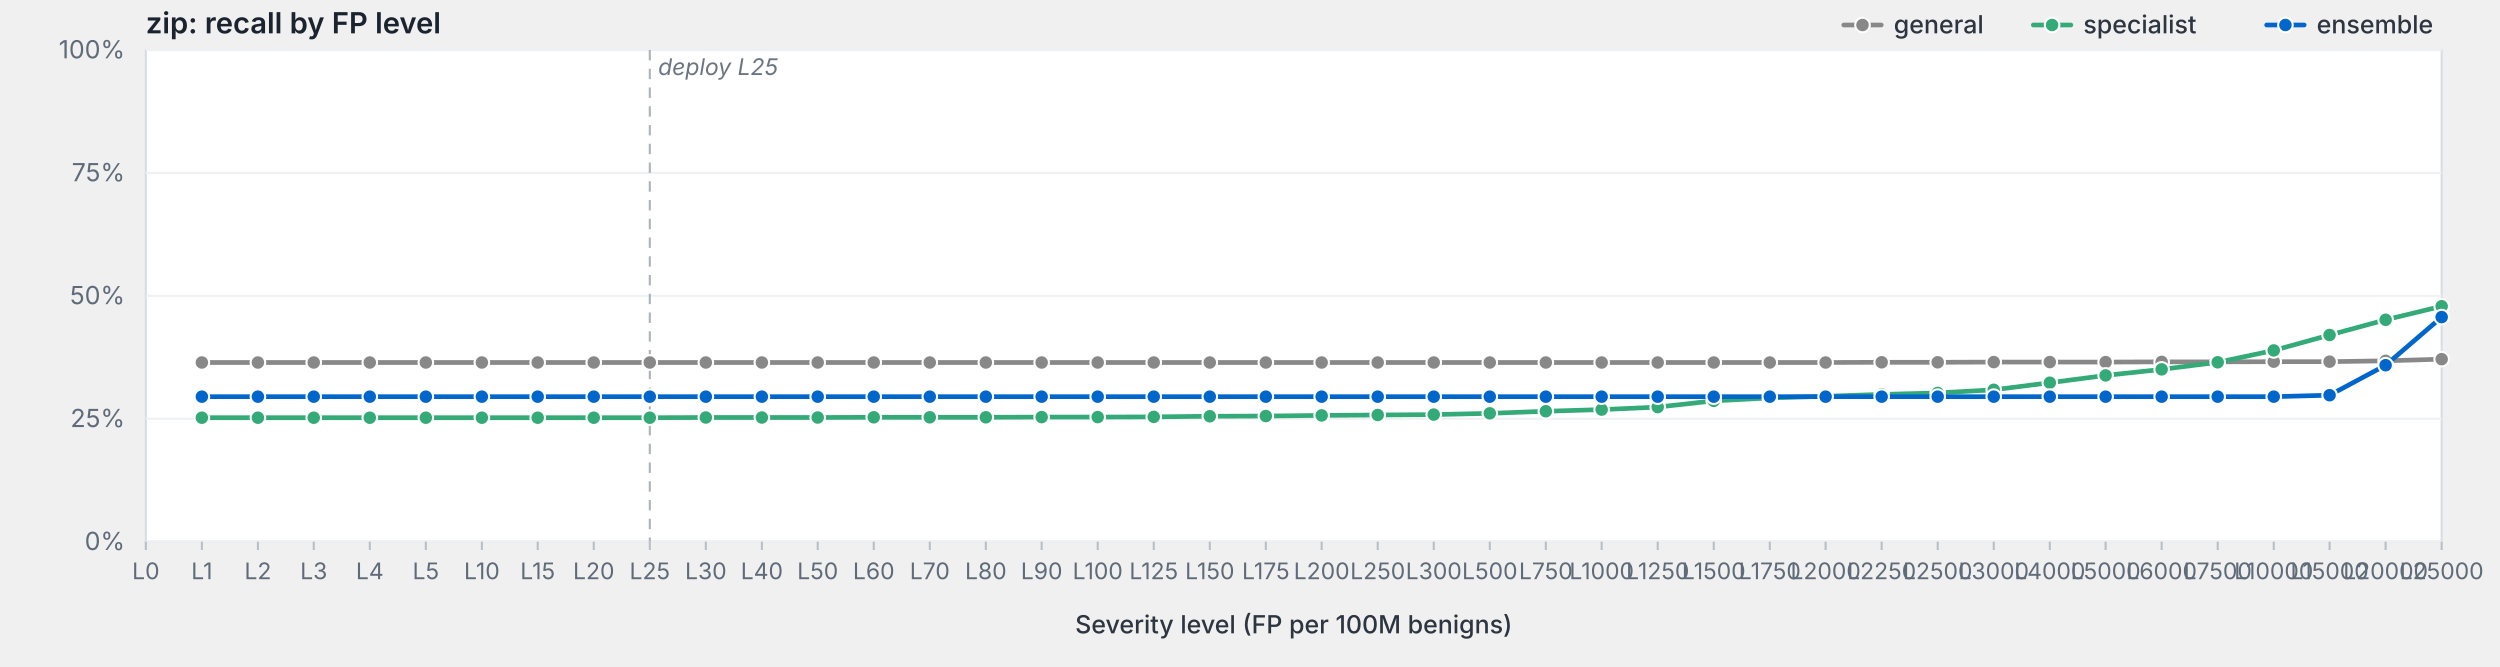
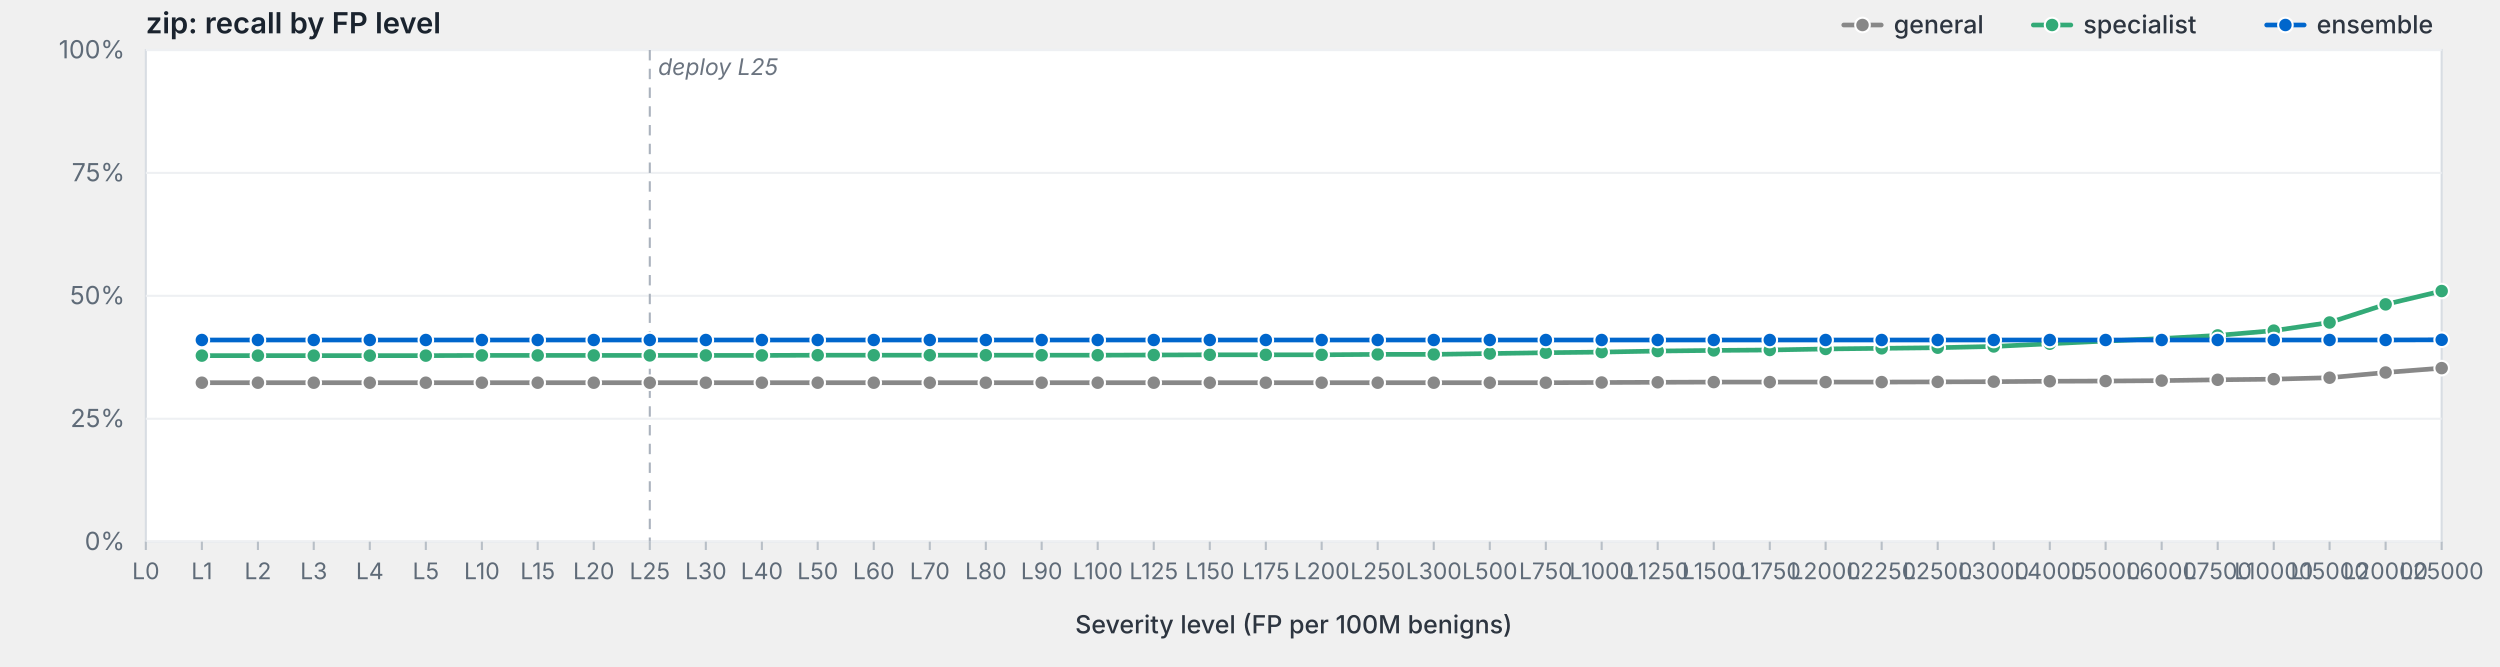
<svg xmlns="http://www.w3.org/2000/svg" viewBox="0 0 1200 320" width="1200" height="320" preserveAspectRatio="xMidYMid meet" role="img" aria-label="zip: recall by FP level">
  <style>svg { background: #fdfdfd; }.frame { fill: #fff; stroke: #d8dde3; stroke-width: 1; }.grid { stroke: #eef0f3; stroke-width: 1; }.tick { stroke: #b8bfc7; stroke-width: 1; }.axis-label { fill: #5f6b78; font-family: -apple-system, BlinkMacSystemFont, "Segoe UI", system-ui, sans-serif; font-size: 12px; }.x-label { fill: #5f6b78; font-family: -apple-system, BlinkMacSystemFont, "Segoe UI", system-ui, sans-serif; font-size: 11px; }.axis-title { fill: #2d3540; font-family: -apple-system, BlinkMacSystemFont, "Segoe UI", system-ui, sans-serif; font-size: 12px; font-weight: 500; }.title { fill: #1a232e; font-family: -apple-system, BlinkMacSystemFont, "Segoe UI", system-ui, sans-serif; font-size: 14px; font-weight: 600; }.deploy-marker { stroke: #aab2bd; stroke-width: 1; stroke-dasharray: 5,4; }.deploy-label { fill: #6b7480; font-family: -apple-system, BlinkMacSystemFont, "Segoe UI", system-ui, sans-serif; font-size: 11px; font-style: italic; }.curve { fill: none; stroke-width: 2.25; stroke-linejoin: round; stroke-linecap: round; }.marker { stroke: #fff; stroke-width: 1; }.legend-text { fill: #2d3540; font-family: -apple-system, BlinkMacSystemFont, "Segoe UI", system-ui, sans-serif; font-size: 12px; font-weight: 500; }</style>
  <text class="title" x="70" y="16">zip: recall by FP level</text>
  <rect class="frame" x="70" y="24" width="1102" height="236" />
  <line class="grid" x1="70" y1="260.0" x2="1172" y2="260.0" />
  <text class="axis-label" x="60" y="264.0" text-anchor="end">0%</text>
  <line class="grid" x1="70" y1="201.0" x2="1172" y2="201.0" />
  <text class="axis-label" x="60" y="205.0" text-anchor="end">25%</text>
  <line class="grid" x1="70" y1="142.0" x2="1172" y2="142.0" />
  <text class="axis-label" x="60" y="146.0" text-anchor="end">50%</text>
  <line class="grid" x1="70" y1="83.0" x2="1172" y2="83.0" />
  <text class="axis-label" x="60" y="87.0" text-anchor="end">75%</text>
  <line class="grid" x1="70" y1="24.0" x2="1172" y2="24.0" />
  <text class="axis-label" x="60" y="28.0" text-anchor="end">100%</text>
  <line class="deploy-marker" x1="311.9" y1="24" x2="311.9" y2="260" />
  <text class="deploy-label" x="315.9" y="36" text-anchor="start">deploy L25</text>
  <line class="tick" x1="70.0" y1="260" x2="70.0" y2="264" />
  <text class="x-label" x="70.0" y="278" text-anchor="middle">L0</text>
  <line class="tick" x1="96.9" y1="260" x2="96.9" y2="264" />
  <text class="x-label" x="96.9" y="278" text-anchor="middle">L1</text>
  <line class="tick" x1="123.8" y1="260" x2="123.8" y2="264" />
  <text class="x-label" x="123.8" y="278" text-anchor="middle">L2</text>
  <line class="tick" x1="150.6" y1="260" x2="150.6" y2="264" />
  <text class="x-label" x="150.6" y="278" text-anchor="middle">L3</text>
  <line class="tick" x1="177.5" y1="260" x2="177.5" y2="264" />
  <text class="x-label" x="177.5" y="278" text-anchor="middle">L4</text>
  <line class="tick" x1="204.4" y1="260" x2="204.4" y2="264" />
  <text class="x-label" x="204.4" y="278" text-anchor="middle">L5</text>
  <line class="tick" x1="231.3" y1="260" x2="231.3" y2="264" />
  <text class="x-label" x="231.3" y="278" text-anchor="middle">L10</text>
  <line class="tick" x1="258.1" y1="260" x2="258.1" y2="264" />
  <text class="x-label" x="258.1" y="278" text-anchor="middle">L15</text>
  <line class="tick" x1="285.0" y1="260" x2="285.0" y2="264" />
  <text class="x-label" x="285.0" y="278" text-anchor="middle">L20</text>
  <line class="tick" x1="311.9" y1="260" x2="311.9" y2="264" />
  <text class="x-label" x="311.9" y="278" text-anchor="middle">L25</text>
  <line class="tick" x1="338.8" y1="260" x2="338.8" y2="264" />
  <text class="x-label" x="338.8" y="278" text-anchor="middle">L30</text>
  <line class="tick" x1="365.7" y1="260" x2="365.7" y2="264" />
  <text class="x-label" x="365.7" y="278" text-anchor="middle">L40</text>
  <line class="tick" x1="392.5" y1="260" x2="392.5" y2="264" />
  <text class="x-label" x="392.5" y="278" text-anchor="middle">L50</text>
  <line class="tick" x1="419.4" y1="260" x2="419.4" y2="264" />
  <text class="x-label" x="419.4" y="278" text-anchor="middle">L60</text>
  <line class="tick" x1="446.3" y1="260" x2="446.3" y2="264" />
  <text class="x-label" x="446.3" y="278" text-anchor="middle">L70</text>
  <line class="tick" x1="473.2" y1="260" x2="473.2" y2="264" />
  <text class="x-label" x="473.2" y="278" text-anchor="middle">L80</text>
  <line class="tick" x1="500.0" y1="260" x2="500.0" y2="264" />
  <text class="x-label" x="500.0" y="278" text-anchor="middle">L90</text>
  <line class="tick" x1="526.9" y1="260" x2="526.9" y2="264" />
  <text class="x-label" x="526.9" y="278" text-anchor="middle">L100</text>
  <line class="tick" x1="553.8" y1="260" x2="553.8" y2="264" />
  <text class="x-label" x="553.8" y="278" text-anchor="middle">L125</text>
  <line class="tick" x1="580.7" y1="260" x2="580.7" y2="264" />
  <text class="x-label" x="580.7" y="278" text-anchor="middle">L150</text>
  <line class="tick" x1="607.6" y1="260" x2="607.6" y2="264" />
  <text class="x-label" x="607.6" y="278" text-anchor="middle">L175</text>
  <line class="tick" x1="634.4" y1="260" x2="634.4" y2="264" />
  <text class="x-label" x="634.4" y="278" text-anchor="middle">L200</text>
  <line class="tick" x1="661.3" y1="260" x2="661.3" y2="264" />
  <text class="x-label" x="661.3" y="278" text-anchor="middle">L250</text>
  <line class="tick" x1="688.2" y1="260" x2="688.2" y2="264" />
  <text class="x-label" x="688.2" y="278" text-anchor="middle">L300</text>
  <line class="tick" x1="715.1" y1="260" x2="715.1" y2="264" />
  <text class="x-label" x="715.1" y="278" text-anchor="middle">L500</text>
  <line class="tick" x1="742.0" y1="260" x2="742.0" y2="264" />
  <text class="x-label" x="742.0" y="278" text-anchor="middle">L750</text>
  <line class="tick" x1="768.8" y1="260" x2="768.8" y2="264" />
  <text class="x-label" x="768.8" y="278" text-anchor="middle">L1000</text>
  <line class="tick" x1="795.7" y1="260" x2="795.7" y2="264" />
  <text class="x-label" x="795.7" y="278" text-anchor="middle">L1250</text>
  <line class="tick" x1="822.6" y1="260" x2="822.6" y2="264" />
  <text class="x-label" x="822.6" y="278" text-anchor="middle">L1500</text>
  <line class="tick" x1="849.5" y1="260" x2="849.5" y2="264" />
  <text class="x-label" x="849.5" y="278" text-anchor="middle">L1750</text>
  <line class="tick" x1="876.3" y1="260" x2="876.3" y2="264" />
  <text class="x-label" x="876.3" y="278" text-anchor="middle">L2000</text>
  <line class="tick" x1="903.2" y1="260" x2="903.2" y2="264" />
  <text class="x-label" x="903.2" y="278" text-anchor="middle">L2250</text>
  <line class="tick" x1="930.1" y1="260" x2="930.1" y2="264" />
  <text class="x-label" x="930.1" y="278" text-anchor="middle">L2500</text>
  <line class="tick" x1="957.0" y1="260" x2="957.0" y2="264" />
  <text class="x-label" x="957.0" y="278" text-anchor="middle">L3000</text>
  <line class="tick" x1="983.9" y1="260" x2="983.9" y2="264" />
  <text class="x-label" x="983.9" y="278" text-anchor="middle">L4000</text>
  <line class="tick" x1="1010.7" y1="260" x2="1010.7" y2="264" />
  <text class="x-label" x="1010.7" y="278" text-anchor="middle">L5000</text>
  <line class="tick" x1="1037.6" y1="260" x2="1037.6" y2="264" />
  <text class="x-label" x="1037.6" y="278" text-anchor="middle">L6000</text>
  <line class="tick" x1="1064.5" y1="260" x2="1064.5" y2="264" />
  <text class="x-label" x="1064.5" y="278" text-anchor="middle">L7500</text>
  <line class="tick" x1="1091.4" y1="260" x2="1091.4" y2="264" />
  <text class="x-label" x="1091.4" y="278" text-anchor="middle">L10000</text>
  <line class="tick" x1="1118.2" y1="260" x2="1118.2" y2="264" />
  <text class="x-label" x="1118.2" y="278" text-anchor="middle">L15000</text>
  <line class="tick" x1="1145.1" y1="260" x2="1145.1" y2="264" />
  <text class="x-label" x="1145.1" y="278" text-anchor="middle">L20000</text>
  <line class="tick" x1="1172.0" y1="260" x2="1172.0" y2="264" />
  <text class="x-label" x="1172.0" y="278" text-anchor="middle">L25000</text>
  <text class="axis-title" x="621.0" y="304" text-anchor="middle">Severity level (FP per 100M benigns)</text>
-   <path class="curve" d="M96.9,174.0 L123.8,174.0 L150.6,174.0 L177.5,174.0 L204.4,174.0 L231.3,174.0 L258.1,174.0 L285.0,174.0 L311.9,174.0 L338.8,174.0 L365.7,174.0 L392.5,174.0 L419.4,174.0 L446.3,174.0 L473.2,174.0 L500.0,174.0 L526.9,174.0 L553.8,174.0 L580.7,174.0 L607.6,174.0 L634.4,174.0 L661.3,174.0 L688.2,174.0 L715.1,174.0 L742.0,174.0 L768.8,174.0 L795.7,174.0 L822.6,174.0 L849.5,174.0 L876.3,174.0 L903.2,173.9 L930.1,173.9 L957.0,173.8 L983.9,173.8 L1010.7,173.8 L1037.6,173.7 L1064.5,173.7 L1091.4,173.6 L1118.2,173.6 L1145.1,173.2 L1172.0,172.4" stroke="#888" />
-   <circle class="marker" cx="96.9" cy="174.0" r="3.5" fill="#888" />
-   <circle class="marker" cx="123.8" cy="174.0" r="3.5" fill="#888" />
-   <circle class="marker" cx="150.6" cy="174.0" r="3.5" fill="#888" />
-   <circle class="marker" cx="177.5" cy="174.0" r="3.5" fill="#888" />
-   <circle class="marker" cx="204.4" cy="174.0" r="3.5" fill="#888" />
-   <circle class="marker" cx="231.3" cy="174.0" r="3.5" fill="#888" />
-   <circle class="marker" cx="258.1" cy="174.0" r="3.5" fill="#888" />
-   <circle class="marker" cx="285.0" cy="174.0" r="3.5" fill="#888" />
-   <circle class="marker" cx="311.9" cy="174.0" r="3.5" fill="#888" />
-   <circle class="marker" cx="338.8" cy="174.0" r="3.5" fill="#888" />
-   <circle class="marker" cx="365.7" cy="174.0" r="3.5" fill="#888" />
-   <circle class="marker" cx="392.5" cy="174.0" r="3.5" fill="#888" />
-   <circle class="marker" cx="419.4" cy="174.0" r="3.5" fill="#888" />
-   <circle class="marker" cx="446.3" cy="174.0" r="3.5" fill="#888" />
-   <circle class="marker" cx="473.2" cy="174.0" r="3.5" fill="#888" />
-   <circle class="marker" cx="500.0" cy="174.0" r="3.5" fill="#888" />
-   <circle class="marker" cx="526.9" cy="174.0" r="3.5" fill="#888" />
-   <circle class="marker" cx="553.8" cy="174.0" r="3.5" fill="#888" />
-   <circle class="marker" cx="580.7" cy="174.0" r="3.5" fill="#888" />
-   <circle class="marker" cx="607.6" cy="174.0" r="3.5" fill="#888" />
-   <circle class="marker" cx="634.4" cy="174.0" r="3.5" fill="#888" />
-   <circle class="marker" cx="661.3" cy="174.0" r="3.5" fill="#888" />
-   <circle class="marker" cx="688.2" cy="174.0" r="3.5" fill="#888" />
-   <circle class="marker" cx="715.1" cy="174.0" r="3.5" fill="#888" />
-   <circle class="marker" cx="742.0" cy="174.0" r="3.5" fill="#888" />
-   <circle class="marker" cx="768.8" cy="174.0" r="3.5" fill="#888" />
-   <circle class="marker" cx="795.7" cy="174.0" r="3.5" fill="#888" />
-   <circle class="marker" cx="822.6" cy="174.0" r="3.5" fill="#888" />
-   <circle class="marker" cx="849.5" cy="174.0" r="3.5" fill="#888" />
-   <circle class="marker" cx="876.3" cy="174.0" r="3.5" fill="#888" />
-   <circle class="marker" cx="903.2" cy="173.9" r="3.5" fill="#888" />
-   <circle class="marker" cx="930.1" cy="173.9" r="3.5" fill="#888" />
-   <circle class="marker" cx="957.0" cy="173.8" r="3.5" fill="#888" />
-   <circle class="marker" cx="983.9" cy="173.8" r="3.5" fill="#888" />
-   <circle class="marker" cx="1010.7" cy="173.8" r="3.5" fill="#888" />
-   <circle class="marker" cx="1037.6" cy="173.7" r="3.5" fill="#888" />
-   <circle class="marker" cx="1064.5" cy="173.7" r="3.5" fill="#888" />
-   <circle class="marker" cx="1091.4" cy="173.6" r="3.5" fill="#888" />
-   <circle class="marker" cx="1118.2" cy="173.6" r="3.5" fill="#888" />
-   <circle class="marker" cx="1145.1" cy="173.2" r="3.5" fill="#888" />
-   <circle class="marker" cx="1172.0" cy="172.4" r="3.5" fill="#888" />
-   <path class="curve" d="M96.9,200.5 L123.8,200.5 L150.6,200.5 L177.5,200.5 L204.4,200.5 L231.3,200.5 L258.1,200.5 L285.0,200.5 L311.9,200.5 L338.8,200.4 L365.7,200.4 L392.5,200.4 L419.4,200.3 L446.3,200.3 L473.2,200.3 L500.0,200.2 L526.9,200.2 L553.8,200.1 L580.7,199.8 L607.6,199.7 L634.4,199.4 L661.3,199.2 L688.2,199.0 L715.1,198.4 L742.0,197.4 L768.8,196.6 L795.7,195.4 L822.6,192.4 L849.5,191.0 L876.3,190.2 L903.2,189.3 L930.1,188.6 L957.0,187.1 L983.9,183.7 L1010.7,180.2 L1037.6,177.3 L1064.5,173.9 L1091.4,168.2 L1118.2,160.8 L1145.1,153.5 L1172.0,147.0" stroke="#3a7" />
-   <circle class="marker" cx="96.9" cy="200.5" r="3.5" fill="#3a7" />
-   <circle class="marker" cx="123.8" cy="200.5" r="3.5" fill="#3a7" />
-   <circle class="marker" cx="150.6" cy="200.5" r="3.5" fill="#3a7" />
-   <circle class="marker" cx="177.5" cy="200.5" r="3.5" fill="#3a7" />
-   <circle class="marker" cx="204.4" cy="200.5" r="3.5" fill="#3a7" />
-   <circle class="marker" cx="231.3" cy="200.5" r="3.5" fill="#3a7" />
-   <circle class="marker" cx="258.1" cy="200.5" r="3.5" fill="#3a7" />
-   <circle class="marker" cx="285.0" cy="200.5" r="3.5" fill="#3a7" />
-   <circle class="marker" cx="311.9" cy="200.5" r="3.5" fill="#3a7" />
-   <circle class="marker" cx="338.8" cy="200.4" r="3.5" fill="#3a7" />
-   <circle class="marker" cx="365.7" cy="200.4" r="3.5" fill="#3a7" />
-   <circle class="marker" cx="392.5" cy="200.4" r="3.5" fill="#3a7" />
-   <circle class="marker" cx="419.4" cy="200.3" r="3.5" fill="#3a7" />
-   <circle class="marker" cx="446.3" cy="200.3" r="3.5" fill="#3a7" />
-   <circle class="marker" cx="473.2" cy="200.3" r="3.5" fill="#3a7" />
-   <circle class="marker" cx="500.0" cy="200.2" r="3.5" fill="#3a7" />
-   <circle class="marker" cx="526.9" cy="200.2" r="3.5" fill="#3a7" />
-   <circle class="marker" cx="553.8" cy="200.1" r="3.5" fill="#3a7" />
-   <circle class="marker" cx="580.7" cy="199.8" r="3.5" fill="#3a7" />
-   <circle class="marker" cx="607.6" cy="199.7" r="3.5" fill="#3a7" />
-   <circle class="marker" cx="634.4" cy="199.4" r="3.5" fill="#3a7" />
-   <circle class="marker" cx="661.3" cy="199.2" r="3.5" fill="#3a7" />
-   <circle class="marker" cx="688.2" cy="199.0" r="3.5" fill="#3a7" />
-   <circle class="marker" cx="715.1" cy="198.4" r="3.5" fill="#3a7" />
-   <circle class="marker" cx="742.0" cy="197.4" r="3.5" fill="#3a7" />
-   <circle class="marker" cx="768.8" cy="196.6" r="3.5" fill="#3a7" />
-   <circle class="marker" cx="795.7" cy="195.4" r="3.5" fill="#3a7" />
-   <circle class="marker" cx="822.6" cy="192.4" r="3.5" fill="#3a7" />
-   <circle class="marker" cx="849.5" cy="191.0" r="3.5" fill="#3a7" />
-   <circle class="marker" cx="876.3" cy="190.2" r="3.5" fill="#3a7" />
-   <circle class="marker" cx="903.2" cy="189.3" r="3.5" fill="#3a7" />
-   <circle class="marker" cx="930.1" cy="188.6" r="3.5" fill="#3a7" />
-   <circle class="marker" cx="957.0" cy="187.1" r="3.5" fill="#3a7" />
-   <circle class="marker" cx="983.9" cy="183.7" r="3.5" fill="#3a7" />
-   <circle class="marker" cx="1010.7" cy="180.2" r="3.5" fill="#3a7" />
-   <circle class="marker" cx="1037.6" cy="177.3" r="3.5" fill="#3a7" />
-   <circle class="marker" cx="1064.5" cy="173.9" r="3.5" fill="#3a7" />
-   <circle class="marker" cx="1091.4" cy="168.2" r="3.5" fill="#3a7" />
-   <circle class="marker" cx="1118.2" cy="160.8" r="3.5" fill="#3a7" />
-   <circle class="marker" cx="1145.1" cy="153.5" r="3.5" fill="#3a7" />
-   <circle class="marker" cx="1172.0" cy="147.0" r="3.5" fill="#3a7" />
-   <path class="curve" d="M96.9,190.4 L123.8,190.4 L150.6,190.4 L177.5,190.4 L204.4,190.4 L231.3,190.4 L258.1,190.4 L285.0,190.4 L311.9,190.4 L338.8,190.4 L365.7,190.4 L392.5,190.4 L419.4,190.4 L446.3,190.4 L473.2,190.4 L500.0,190.4 L526.9,190.4 L553.8,190.4 L580.7,190.4 L607.6,190.4 L634.4,190.4 L661.3,190.4 L688.2,190.4 L715.1,190.4 L742.0,190.4 L768.8,190.4 L795.7,190.4 L822.6,190.4 L849.5,190.4 L876.3,190.4 L903.2,190.4 L930.1,190.4 L957.0,190.4 L983.9,190.4 L1010.7,190.4 L1037.6,190.4 L1064.5,190.4 L1091.4,190.4 L1118.2,189.7 L1145.1,175.3 L1172.0,152.2" stroke="#06c" />
-   <circle class="marker" cx="96.9" cy="190.4" r="3.5" fill="#06c" />
-   <circle class="marker" cx="123.8" cy="190.4" r="3.5" fill="#06c" />
-   <circle class="marker" cx="150.6" cy="190.4" r="3.5" fill="#06c" />
-   <circle class="marker" cx="177.5" cy="190.4" r="3.5" fill="#06c" />
-   <circle class="marker" cx="204.4" cy="190.4" r="3.5" fill="#06c" />
-   <circle class="marker" cx="231.3" cy="190.4" r="3.5" fill="#06c" />
-   <circle class="marker" cx="258.1" cy="190.4" r="3.5" fill="#06c" />
-   <circle class="marker" cx="285.0" cy="190.4" r="3.5" fill="#06c" />
-   <circle class="marker" cx="311.9" cy="190.4" r="3.5" fill="#06c" />
-   <circle class="marker" cx="338.8" cy="190.4" r="3.5" fill="#06c" />
-   <circle class="marker" cx="365.7" cy="190.4" r="3.5" fill="#06c" />
-   <circle class="marker" cx="392.5" cy="190.4" r="3.5" fill="#06c" />
-   <circle class="marker" cx="419.4" cy="190.4" r="3.5" fill="#06c" />
-   <circle class="marker" cx="446.3" cy="190.4" r="3.5" fill="#06c" />
-   <circle class="marker" cx="473.2" cy="190.4" r="3.5" fill="#06c" />
-   <circle class="marker" cx="500.0" cy="190.4" r="3.5" fill="#06c" />
-   <circle class="marker" cx="526.9" cy="190.4" r="3.5" fill="#06c" />
-   <circle class="marker" cx="553.8" cy="190.4" r="3.5" fill="#06c" />
-   <circle class="marker" cx="580.7" cy="190.4" r="3.5" fill="#06c" />
-   <circle class="marker" cx="607.6" cy="190.4" r="3.5" fill="#06c" />
-   <circle class="marker" cx="634.4" cy="190.4" r="3.5" fill="#06c" />
-   <circle class="marker" cx="661.3" cy="190.4" r="3.5" fill="#06c" />
-   <circle class="marker" cx="688.2" cy="190.4" r="3.5" fill="#06c" />
-   <circle class="marker" cx="715.1" cy="190.4" r="3.5" fill="#06c" />
-   <circle class="marker" cx="742.0" cy="190.4" r="3.5" fill="#06c" />
-   <circle class="marker" cx="768.8" cy="190.4" r="3.5" fill="#06c" />
-   <circle class="marker" cx="795.7" cy="190.4" r="3.5" fill="#06c" />
-   <circle class="marker" cx="822.6" cy="190.4" r="3.5" fill="#06c" />
-   <circle class="marker" cx="849.5" cy="190.4" r="3.5" fill="#06c" />
-   <circle class="marker" cx="876.3" cy="190.4" r="3.5" fill="#06c" />
-   <circle class="marker" cx="903.2" cy="190.4" r="3.5" fill="#06c" />
-   <circle class="marker" cx="930.1" cy="190.4" r="3.5" fill="#06c" />
-   <circle class="marker" cx="957.0" cy="190.4" r="3.5" fill="#06c" />
-   <circle class="marker" cx="983.9" cy="190.4" r="3.5" fill="#06c" />
-   <circle class="marker" cx="1010.7" cy="190.4" r="3.5" fill="#06c" />
-   <circle class="marker" cx="1037.6" cy="190.4" r="3.5" fill="#06c" />
-   <circle class="marker" cx="1064.5" cy="190.4" r="3.5" fill="#06c" />
-   <circle class="marker" cx="1091.4" cy="190.4" r="3.5" fill="#06c" />
-   <circle class="marker" cx="1118.2" cy="189.7" r="3.5" fill="#06c" />
-   <circle class="marker" cx="1145.1" cy="175.3" r="3.5" fill="#06c" />
-   <circle class="marker" cx="1172.0" cy="152.2" r="3.5" fill="#06c" />
+   <path class="curve" d="M96.9,183.7 L123.8,183.7 L150.6,183.7 L177.5,183.7 L204.4,183.7 L231.3,183.7 L258.1,183.7 L285.0,183.7 L311.9,183.7 L338.8,183.7 L365.7,183.7 L392.5,183.7 L419.4,183.7 L446.3,183.7 L473.2,183.7 L500.0,183.7 L526.9,183.7 L553.8,183.7 L580.7,183.7 L607.6,183.7 L634.4,183.7 L661.3,183.7 L688.2,183.7 L715.1,183.7 L742.0,183.7 L768.8,183.6 L795.7,183.5 L822.6,183.4 L849.5,183.4 L876.3,183.4 L903.2,183.4 L930.1,183.3 L957.0,183.2 L983.9,183.0 L1010.7,182.9 L1037.6,182.7 L1064.5,182.3 L1091.4,182.0 L1118.2,181.3 L1145.1,178.8 L1172.0,176.7" stroke="#888" />
+   <circle class="marker" cx="96.9" cy="183.7" r="3.5" fill="#888" />
+   <circle class="marker" cx="123.8" cy="183.7" r="3.5" fill="#888" />
+   <circle class="marker" cx="150.6" cy="183.7" r="3.5" fill="#888" />
+   <circle class="marker" cx="177.5" cy="183.7" r="3.5" fill="#888" />
+   <circle class="marker" cx="204.4" cy="183.7" r="3.5" fill="#888" />
+   <circle class="marker" cx="231.3" cy="183.7" r="3.5" fill="#888" />
+   <circle class="marker" cx="258.1" cy="183.7" r="3.5" fill="#888" />
+   <circle class="marker" cx="285.0" cy="183.7" r="3.5" fill="#888" />
+   <circle class="marker" cx="311.9" cy="183.7" r="3.5" fill="#888" />
+   <circle class="marker" cx="338.8" cy="183.7" r="3.5" fill="#888" />
+   <circle class="marker" cx="365.7" cy="183.7" r="3.5" fill="#888" />
+   <circle class="marker" cx="392.5" cy="183.7" r="3.5" fill="#888" />
+   <circle class="marker" cx="419.4" cy="183.7" r="3.5" fill="#888" />
+   <circle class="marker" cx="446.3" cy="183.7" r="3.5" fill="#888" />
+   <circle class="marker" cx="473.2" cy="183.7" r="3.5" fill="#888" />
+   <circle class="marker" cx="500.0" cy="183.7" r="3.5" fill="#888" />
+   <circle class="marker" cx="526.9" cy="183.7" r="3.5" fill="#888" />
+   <circle class="marker" cx="553.8" cy="183.7" r="3.5" fill="#888" />
+   <circle class="marker" cx="580.7" cy="183.7" r="3.5" fill="#888" />
+   <circle class="marker" cx="607.6" cy="183.7" r="3.5" fill="#888" />
+   <circle class="marker" cx="634.4" cy="183.7" r="3.5" fill="#888" />
+   <circle class="marker" cx="661.3" cy="183.7" r="3.5" fill="#888" />
+   <circle class="marker" cx="688.2" cy="183.7" r="3.5" fill="#888" />
+   <circle class="marker" cx="715.1" cy="183.7" r="3.5" fill="#888" />
+   <circle class="marker" cx="742.0" cy="183.7" r="3.5" fill="#888" />
+   <circle class="marker" cx="768.8" cy="183.6" r="3.5" fill="#888" />
+   <circle class="marker" cx="795.7" cy="183.5" r="3.5" fill="#888" />
+   <circle class="marker" cx="822.6" cy="183.4" r="3.5" fill="#888" />
+   <circle class="marker" cx="849.5" cy="183.4" r="3.5" fill="#888" />
+   <circle class="marker" cx="876.3" cy="183.4" r="3.5" fill="#888" />
+   <circle class="marker" cx="903.2" cy="183.4" r="3.5" fill="#888" />
+   <circle class="marker" cx="930.1" cy="183.3" r="3.5" fill="#888" />
+   <circle class="marker" cx="957.0" cy="183.2" r="3.5" fill="#888" />
+   <circle class="marker" cx="983.9" cy="183.0" r="3.5" fill="#888" />
+   <circle class="marker" cx="1010.7" cy="182.9" r="3.5" fill="#888" />
+   <circle class="marker" cx="1037.6" cy="182.7" r="3.5" fill="#888" />
+   <circle class="marker" cx="1064.5" cy="182.3" r="3.5" fill="#888" />
+   <circle class="marker" cx="1091.4" cy="182.0" r="3.5" fill="#888" />
+   <circle class="marker" cx="1118.2" cy="181.3" r="3.5" fill="#888" />
+   <circle class="marker" cx="1145.1" cy="178.8" r="3.5" fill="#888" />
+   <circle class="marker" cx="1172.0" cy="176.7" r="3.5" fill="#888" />
+   <path class="curve" d="M96.9,170.7 L123.8,170.7 L150.6,170.7 L177.5,170.7 L204.4,170.7 L231.3,170.6 L258.1,170.6 L285.0,170.6 L311.9,170.6 L338.8,170.6 L365.7,170.6 L392.5,170.5 L419.4,170.5 L446.3,170.5 L473.2,170.5 L500.0,170.5 L526.9,170.5 L553.8,170.4 L580.7,170.3 L607.6,170.3 L634.4,170.3 L661.3,170.1 L688.2,170.1 L715.1,169.7 L742.0,169.3 L768.8,169.0 L795.7,168.5 L822.6,168.2 L849.5,168.0 L876.3,167.5 L903.2,167.2 L930.1,166.9 L957.0,166.3 L983.9,165.0 L1010.7,163.7 L1037.6,162.5 L1064.5,161.0 L1091.4,158.7 L1118.2,154.8 L1145.1,146.1 L1172.0,139.7" stroke="#3a7" />
+   <circle class="marker" cx="96.9" cy="170.7" r="3.5" fill="#3a7" />
+   <circle class="marker" cx="123.8" cy="170.7" r="3.5" fill="#3a7" />
+   <circle class="marker" cx="150.6" cy="170.7" r="3.5" fill="#3a7" />
+   <circle class="marker" cx="177.5" cy="170.7" r="3.5" fill="#3a7" />
+   <circle class="marker" cx="204.4" cy="170.7" r="3.5" fill="#3a7" />
+   <circle class="marker" cx="231.3" cy="170.6" r="3.5" fill="#3a7" />
+   <circle class="marker" cx="258.1" cy="170.6" r="3.5" fill="#3a7" />
+   <circle class="marker" cx="285.0" cy="170.6" r="3.5" fill="#3a7" />
+   <circle class="marker" cx="311.9" cy="170.6" r="3.5" fill="#3a7" />
+   <circle class="marker" cx="338.8" cy="170.6" r="3.5" fill="#3a7" />
+   <circle class="marker" cx="365.7" cy="170.6" r="3.5" fill="#3a7" />
+   <circle class="marker" cx="392.5" cy="170.5" r="3.5" fill="#3a7" />
+   <circle class="marker" cx="419.4" cy="170.5" r="3.5" fill="#3a7" />
+   <circle class="marker" cx="446.3" cy="170.5" r="3.5" fill="#3a7" />
+   <circle class="marker" cx="473.2" cy="170.5" r="3.5" fill="#3a7" />
+   <circle class="marker" cx="500.0" cy="170.5" r="3.5" fill="#3a7" />
+   <circle class="marker" cx="526.9" cy="170.5" r="3.5" fill="#3a7" />
+   <circle class="marker" cx="553.8" cy="170.4" r="3.5" fill="#3a7" />
+   <circle class="marker" cx="580.7" cy="170.3" r="3.5" fill="#3a7" />
+   <circle class="marker" cx="607.6" cy="170.3" r="3.5" fill="#3a7" />
+   <circle class="marker" cx="634.4" cy="170.3" r="3.5" fill="#3a7" />
+   <circle class="marker" cx="661.3" cy="170.1" r="3.5" fill="#3a7" />
+   <circle class="marker" cx="688.2" cy="170.1" r="3.5" fill="#3a7" />
+   <circle class="marker" cx="715.1" cy="169.7" r="3.5" fill="#3a7" />
+   <circle class="marker" cx="742.0" cy="169.3" r="3.5" fill="#3a7" />
+   <circle class="marker" cx="768.8" cy="169.0" r="3.5" fill="#3a7" />
+   <circle class="marker" cx="795.7" cy="168.5" r="3.5" fill="#3a7" />
+   <circle class="marker" cx="822.6" cy="168.2" r="3.5" fill="#3a7" />
+   <circle class="marker" cx="849.5" cy="168.0" r="3.5" fill="#3a7" />
+   <circle class="marker" cx="876.3" cy="167.5" r="3.5" fill="#3a7" />
+   <circle class="marker" cx="903.2" cy="167.2" r="3.5" fill="#3a7" />
+   <circle class="marker" cx="930.1" cy="166.9" r="3.5" fill="#3a7" />
+   <circle class="marker" cx="957.0" cy="166.3" r="3.5" fill="#3a7" />
+   <circle class="marker" cx="983.9" cy="165.0" r="3.5" fill="#3a7" />
+   <circle class="marker" cx="1010.7" cy="163.7" r="3.5" fill="#3a7" />
+   <circle class="marker" cx="1037.6" cy="162.5" r="3.5" fill="#3a7" />
+   <circle class="marker" cx="1064.5" cy="161.0" r="3.5" fill="#3a7" />
+   <circle class="marker" cx="1091.4" cy="158.7" r="3.5" fill="#3a7" />
+   <circle class="marker" cx="1118.2" cy="154.8" r="3.5" fill="#3a7" />
+   <circle class="marker" cx="1145.1" cy="146.1" r="3.5" fill="#3a7" />
+   <circle class="marker" cx="1172.0" cy="139.7" r="3.5" fill="#3a7" />
+   <path class="curve" d="M96.9,163.2 L123.8,163.2 L150.6,163.2 L177.5,163.2 L204.4,163.2 L231.3,163.2 L258.1,163.2 L285.0,163.2 L311.9,163.2 L338.8,163.2 L365.7,163.2 L392.5,163.2 L419.4,163.2 L446.3,163.2 L473.2,163.2 L500.0,163.2 L526.9,163.2 L553.8,163.2 L580.7,163.2 L607.6,163.2 L634.4,163.2 L661.3,163.2 L688.2,163.2 L715.1,163.2 L742.0,163.2 L768.8,163.2 L795.7,163.2 L822.6,163.2 L849.5,163.2 L876.3,163.2 L903.2,163.2 L930.1,163.2 L957.0,163.2 L983.9,163.2 L1010.7,163.2 L1037.6,163.2 L1064.5,163.2 L1091.4,163.2 L1118.2,163.2 L1145.1,163.2 L1172.0,163.1" stroke="#06c" />
+   <circle class="marker" cx="96.9" cy="163.2" r="3.5" fill="#06c" />
+   <circle class="marker" cx="123.8" cy="163.2" r="3.5" fill="#06c" />
+   <circle class="marker" cx="150.6" cy="163.2" r="3.5" fill="#06c" />
+   <circle class="marker" cx="177.5" cy="163.2" r="3.5" fill="#06c" />
+   <circle class="marker" cx="204.4" cy="163.2" r="3.5" fill="#06c" />
+   <circle class="marker" cx="231.3" cy="163.2" r="3.5" fill="#06c" />
+   <circle class="marker" cx="258.1" cy="163.2" r="3.5" fill="#06c" />
+   <circle class="marker" cx="285.0" cy="163.2" r="3.5" fill="#06c" />
+   <circle class="marker" cx="311.9" cy="163.2" r="3.5" fill="#06c" />
+   <circle class="marker" cx="338.8" cy="163.2" r="3.5" fill="#06c" />
+   <circle class="marker" cx="365.7" cy="163.2" r="3.5" fill="#06c" />
+   <circle class="marker" cx="392.5" cy="163.2" r="3.5" fill="#06c" />
+   <circle class="marker" cx="419.4" cy="163.2" r="3.5" fill="#06c" />
+   <circle class="marker" cx="446.3" cy="163.2" r="3.5" fill="#06c" />
+   <circle class="marker" cx="473.2" cy="163.2" r="3.5" fill="#06c" />
+   <circle class="marker" cx="500.0" cy="163.2" r="3.5" fill="#06c" />
+   <circle class="marker" cx="526.9" cy="163.2" r="3.5" fill="#06c" />
+   <circle class="marker" cx="553.8" cy="163.2" r="3.5" fill="#06c" />
+   <circle class="marker" cx="580.7" cy="163.2" r="3.5" fill="#06c" />
+   <circle class="marker" cx="607.6" cy="163.2" r="3.5" fill="#06c" />
+   <circle class="marker" cx="634.4" cy="163.2" r="3.5" fill="#06c" />
+   <circle class="marker" cx="661.3" cy="163.2" r="3.5" fill="#06c" />
+   <circle class="marker" cx="688.2" cy="163.2" r="3.5" fill="#06c" />
+   <circle class="marker" cx="715.1" cy="163.2" r="3.5" fill="#06c" />
+   <circle class="marker" cx="742.0" cy="163.2" r="3.5" fill="#06c" />
+   <circle class="marker" cx="768.8" cy="163.2" r="3.5" fill="#06c" />
+   <circle class="marker" cx="795.7" cy="163.2" r="3.5" fill="#06c" />
+   <circle class="marker" cx="822.6" cy="163.2" r="3.5" fill="#06c" />
+   <circle class="marker" cx="849.5" cy="163.2" r="3.5" fill="#06c" />
+   <circle class="marker" cx="876.3" cy="163.2" r="3.5" fill="#06c" />
+   <circle class="marker" cx="903.2" cy="163.2" r="3.5" fill="#06c" />
+   <circle class="marker" cx="930.1" cy="163.2" r="3.5" fill="#06c" />
+   <circle class="marker" cx="957.0" cy="163.2" r="3.5" fill="#06c" />
+   <circle class="marker" cx="983.9" cy="163.2" r="3.5" fill="#06c" />
+   <circle class="marker" cx="1010.7" cy="163.2" r="3.5" fill="#06c" />
+   <circle class="marker" cx="1037.6" cy="163.2" r="3.5" fill="#06c" />
+   <circle class="marker" cx="1064.5" cy="163.2" r="3.5" fill="#06c" />
+   <circle class="marker" cx="1091.4" cy="163.2" r="3.5" fill="#06c" />
+   <circle class="marker" cx="1118.2" cy="163.2" r="3.5" fill="#06c" />
+   <circle class="marker" cx="1145.1" cy="163.2" r="3.5" fill="#06c" />
+   <circle class="marker" cx="1172.0" cy="163.1" r="3.5" fill="#06c" />
  <line x1="1088.0" y1="12.0" x2="1106.0" y2="12.0" stroke="#06c" stroke-width="2.25" stroke-linecap="round" />
  <circle cx="1097.0" cy="12.0" r="3.5" fill="#06c" stroke="#fff" stroke-width="1" />
  <text class="legend-text" x="1112.0" y="16.0">ensemble</text>
  <line x1="976.0" y1="12.0" x2="994.0" y2="12.0" stroke="#3a7" stroke-width="2.25" stroke-linecap="round" />
  <circle cx="985.0" cy="12.0" r="3.5" fill="#3a7" stroke="#fff" stroke-width="1" />
  <text class="legend-text" x="1000.0" y="16.0">specialist</text>
  <line x1="885.0" y1="12.0" x2="903.0" y2="12.0" stroke="#888" stroke-width="2.25" stroke-linecap="round" />
  <circle cx="894.0" cy="12.0" r="3.5" fill="#888" stroke="#fff" stroke-width="1" />
  <text class="legend-text" x="909.0" y="16.0">general</text>
</svg>
